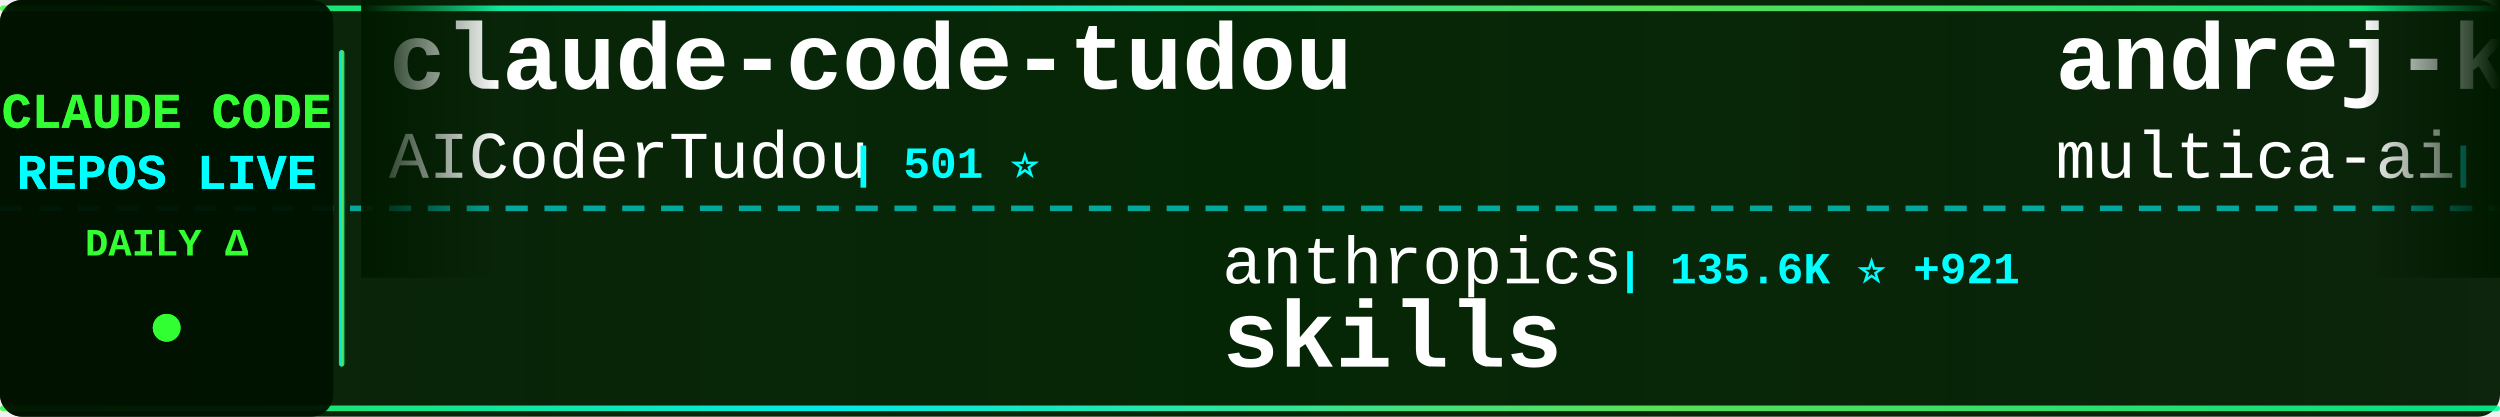
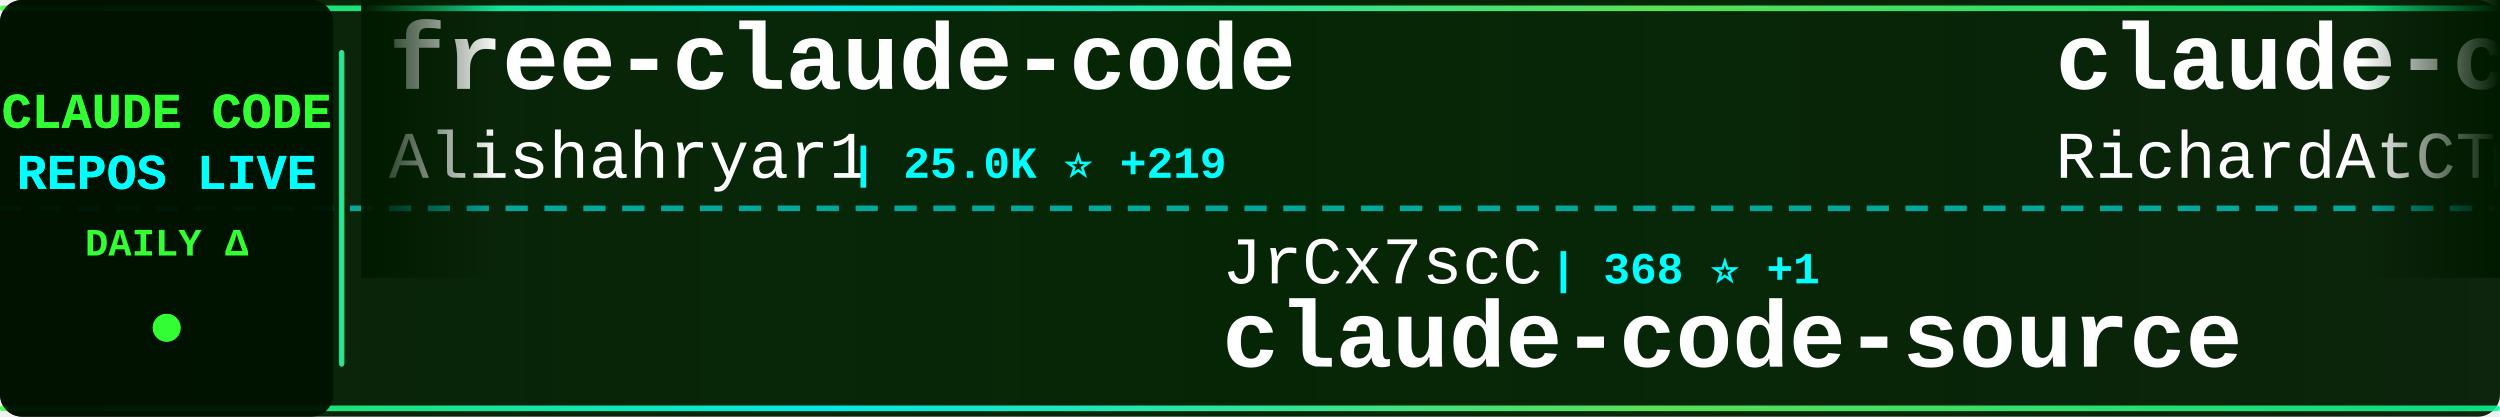
<svg xmlns="http://www.w3.org/2000/svg" width="900" height="150">
  <defs>
    <linearGradient id="tickerBg" x1="0%" y1="0%" x2="100%" y2="0%">
      <stop offset="0%" style="stop-color:#001a00;stop-opacity:0.95" />
      <stop offset="50%" style="stop-color:#002200;stop-opacity:0.98" />
      <stop offset="100%" style="stop-color:#001a00;stop-opacity:0.95" />
    </linearGradient>
    <linearGradient id="borderGrad" x1="0%" y1="0%" x2="100%" y2="0%">
      <stop offset="0%" style="stop-color:#33ff33;stop-opacity:0.85">
        <animate attributeName="stop-opacity" values="0.85;1;0.85" dur="2s" repeatCount="indefinite" />
      </stop>
      <stop offset="33%" style="stop-color:#00ffff;stop-opacity:0.9">
        <animate attributeName="stop-opacity" values="0.9;1;0.9" dur="2.2s" repeatCount="indefinite" />
      </stop>
      <stop offset="66%" style="stop-color:#66ff66;stop-opacity:0.85">
        <animate attributeName="stop-opacity" values="0.85;1;0.85" dur="1.8s" repeatCount="indefinite" />
      </stop>
      <stop offset="100%" style="stop-color:#00ff99;stop-opacity:0.85">
        <animate attributeName="stop-opacity" values="0.85;1;0.85" dur="2s" repeatCount="indefinite" />
      </stop>
    </linearGradient>
    <filter id="textGlow">
      <feGaussianBlur stdDeviation="0.1" result="coloredBlur" />
      <feMerge>
        <feMergeNode in="coloredBlur" />
        <feMergeNode in="SourceGraphic" />
      </feMerge>
    </filter>
    <filter id="metricGlow">
      <feGaussianBlur stdDeviation="0.2" result="coloredBlur" />
      <feMerge>
        <feMergeNode in="coloredBlur" />
        <feMergeNode in="SourceGraphic" />
      </feMerge>
    </filter>
    <linearGradient id="leftFade" x1="0%" y1="0%" x2="100%" y2="0%">
      <stop offset="0%" style="stop-color:#001a00;stop-opacity:1" />
      <stop offset="100%" style="stop-color:#001a00;stop-opacity:0" />
    </linearGradient>
    <linearGradient id="rightFade" x1="0%" y1="0%" x2="100%" y2="0%">
      <stop offset="0%" style="stop-color:#001a00;stop-opacity:0" />
      <stop offset="100%" style="stop-color:#001a00;stop-opacity:1" />
    </linearGradient>
  </defs>
  <rect width="900" height="150" fill="url(#tickerBg)" rx="8" />
  <rect x="0" y="2" width="900" height="2" fill="url(#borderGrad)" rx="1" />
  <rect x="0" y="146" width="900" height="2" fill="url(#borderGrad)" rx="1" />
  <line x1="0" y1="75" x2="900" y2="75" stroke="#00ffff" stroke-width="2" stroke-dasharray="8 6" opacity="0.6" />
  <rect x="0" y="0" width="120" height="150" fill="#001100" opacity="0.95" rx="8" />
  <text x="60" y="46" font-family="'Courier New', monospace" font-size="18" font-weight="bold" fill="#33ff33" text-anchor="middle" filter="url(#textGlow)">
    CLAUDE CODE
  </text>
  <text x="60" y="68" font-family="'Courier New', monospace" font-size="18" font-weight="bold" fill="#00ffff" text-anchor="middle" filter="url(#textGlow)">
    REPOS LIVE
  </text>
  <text x="60" y="92" font-family="'Courier New', monospace" font-size="14" font-weight="bold" fill="#33ff33" text-anchor="middle">
    DAILY Δ
  </text>
  <circle cx="60" cy="118" r="5" fill="#33ff33" filter="url(#metricGlow)">
    <animate attributeName="r" values="4;6;4" dur="1.5s" repeatCount="indefinite" />
    <animate attributeName="opacity" values="0.6;1;0.6" dur="1.5s" repeatCount="indefinite" />
  </circle>
  <rect x="122" y="18" width="2" height="114" fill="url(#borderGrad)" rx="1" />
  <clipPath id="tickerClip">
    <rect x="130" y="0" width="770" height="150" />
  </clipPath>
  <g clip-path="url(#tickerClip)">
    <g id="tickerItems">
      <animateTransform attributeName="transform" attributeType="XML" type="translate" from="0 0" to="-3000 0" dur="54s" repeatCount="indefinite" />
      <g transform="translate(0, 0)">
-         <text x="140" y="32" font-family="'Courier New', monospace" font-size="34" font-weight="bold" fill="#ffffff">claude-code-tudou</text>
-         <text x="140" y="64" font-family="'Courier New', monospace" font-size="24" font-weight="normal" fill="#ffffff" opacity="1.0">AICoderTudou</text>
-         <text x="306" y="64" font-family="'Courier New', monospace" font-size="16" font-weight="bold" fill="#00ffff"> | 501 ⭐</text>
+         <text x="140" y="32" font-family="'Courier New', monospace" font-size="34" font-weight="bold" fill="#ffffff">free-claude-code</text>
+         <text x="140" y="64" font-family="'Courier New', monospace" font-size="24" font-weight="normal" fill="#ffffff" opacity="1.0">Alishahryar1</text>
+         <text x="306" y="64" font-family="'Courier New', monospace" font-size="16" font-weight="bold" fill="#00ffff"> | 25.0K ⭐ +219</text>
      </g>
      <g transform="translate(300, 0)">
+         <text x="140" y="102" font-family="'Courier New', monospace" font-size="24" font-weight="normal" fill="#ffffff" opacity="1.0">JrCx7scC</text>
+         <text x="258" y="102" font-family="'Courier New', monospace" font-size="16" font-weight="bold" fill="#00ffff"> | 368 ⭐ +1</text>
+         <text x="140" y="132" font-family="'Courier New', monospace" font-size="34" font-weight="bold" fill="#ffffff">claude-code-source</text>
+       </g>
+       <g transform="translate(600, 0)">
+         <text x="140" y="32" font-family="'Courier New', monospace" font-size="34" font-weight="bold" fill="#ffffff">claude-code-telegram</text>
+         <text x="140" y="64" font-family="'Courier New', monospace" font-size="24" font-weight="normal" fill="#ffffff" opacity="1.0">RichardAtCT</text>
+         <text x="294" y="64" font-family="'Courier New', monospace" font-size="16" font-weight="bold" fill="#00ffff"> | 2.6K ⭐ +3</text>
+       </g>
+       <g transform="translate(900, 0)">
        <text x="140" y="102" font-family="'Courier New', monospace" font-size="24" font-weight="normal" fill="#ffffff" opacity="1.0">anthropics</text>
-         <text x="282" y="102" font-family="'Courier New', monospace" font-size="16" font-weight="bold" fill="#00ffff"> | 135.6K ⭐ +921</text>
+         <text x="282" y="102" font-family="'Courier New', monospace" font-size="16" font-weight="bold" fill="#00ffff"> | 135.7K ⭐ +894</text>
        <text x="140" y="132" font-family="'Courier New', monospace" font-size="34" font-weight="bold" fill="#ffffff">skills</text>
      </g>
-       <g transform="translate(600, 0)">
-         <text x="140" y="32" font-family="'Courier New', monospace" font-size="34" font-weight="bold" fill="#ffffff">andrej-karpathy-skills</text>
-         <text x="140" y="64" font-family="'Courier New', monospace" font-size="24" font-weight="normal" fill="#ffffff" opacity="1.0">multica-ai</text>
-         <text x="282" y="64" font-family="'Courier New', monospace" font-size="16" font-weight="bold" fill="#00ffff"> | 131.8K ⭐ +1.4K</text>
-       </g>
-       <g transform="translate(900, 0)">
-         <text x="140" y="102" font-family="'Courier New', monospace" font-size="24" font-weight="normal" fill="#ffffff" opacity="1.0">wshobson</text>
-         <text x="258" y="102" font-family="'Courier New', monospace" font-size="16" font-weight="bold" fill="#00ffff"> | 35.5K ⭐ +57</text>
-         <text x="140" y="132" font-family="'Courier New', monospace" font-size="34" font-weight="bold" fill="#ffffff">agents</text>
-       </g>
      <g transform="translate(1200, 0)">
-         <text x="140" y="32" font-family="'Courier New', monospace" font-size="34" font-weight="bold" fill="#ffffff">learn-claude-code</text>
-         <text x="140" y="64" font-family="'Courier New', monospace" font-size="24" font-weight="normal" fill="#ffffff" opacity="1.0">shareAI-lab</text>
-         <text x="294" y="64" font-family="'Courier New', monospace" font-size="16" font-weight="bold" fill="#00ffff"> | 60.8K ⭐ +139</text>
+         <text x="140" y="32" font-family="'Courier New', monospace" font-size="34" font-weight="bold" fill="#ffffff">Claude-Code</text>
+         <text x="140" y="64" font-family="'Courier New', monospace" font-size="24" font-weight="normal" fill="#ffffff" opacity="1.0">pengchengneo</text>
+         <text x="306" y="64" font-family="'Courier New', monospace" font-size="16" font-weight="bold" fill="#00ffff"> | 1.4K ⭐ +7</text>
      </g>
      <g transform="translate(1500, 0)">
-         <text x="140" y="102" font-family="'Courier New', monospace" font-size="24" font-weight="normal" fill="#ffffff" opacity="1.0">carlvellotti</text>
-         <text x="306" y="102" font-family="'Courier New', monospace" font-size="16" font-weight="bold" fill="#00ffff"> | 2.0K ⭐ +5</text>
-         <text x="140" y="132" font-family="'Courier New', monospace" font-size="34" font-weight="bold" fill="#ffffff">claude-code-pm-course</text>
+         <text x="140" y="102" font-family="'Courier New', monospace" font-size="24" font-weight="normal" fill="#ffffff" opacity="1.0">https-deeplearning-ai</text>
+         <text x="414" y="102" font-family="'Courier New', monospace" font-size="16" font-weight="bold" fill="#00ffff"> | 510 ⭐</text>
+         <text x="140" y="132" font-family="'Courier New', monospace" font-size="34" font-weight="bold" fill="#ffffff">sc-claude-code-files</text>
      </g>
      <g transform="translate(1800, 0)">
-         <text x="140" y="32" font-family="'Courier New', monospace" font-size="34" font-weight="bold" fill="#ffffff">claude-code-cli</text>
-         <text x="140" y="64" font-family="'Courier New', monospace" font-size="24" font-weight="normal" fill="#ffffff" opacity="1.0">huangserva</text>
-         <text x="282" y="64" font-family="'Courier New', monospace" font-size="16" font-weight="bold" fill="#00ffff"> | 583 ⭐</text>
+         <text x="140" y="32" font-family="'Courier New', monospace" font-size="34" font-weight="bold" fill="#ffffff">antigravity-awesome-skil...</text>
+         <text x="140" y="64" font-family="'Courier New', monospace" font-size="24" font-weight="normal" fill="#ffffff" opacity="1.0">sickn33</text>
+         <text x="246" y="64" font-family="'Courier New', monospace" font-size="16" font-weight="bold" fill="#00ffff"> | 37.7K ⭐ +105</text>
      </g>
      <g transform="translate(2100, 0)">
-         <text x="140" y="102" font-family="'Courier New', monospace" font-size="24" font-weight="normal" fill="#ffffff" opacity="1.0">sugyan</text>
-         <text x="234" y="102" font-family="'Courier New', monospace" font-size="16" font-weight="bold" fill="#00ffff"> | 1.1K ⭐</text>
-         <text x="140" y="132" font-family="'Courier New', monospace" font-size="34" font-weight="bold" fill="#ffffff">claude-code-webui</text>
+         <text x="140" y="102" font-family="'Courier New', monospace" font-size="24" font-weight="normal" fill="#ffffff" opacity="1.0">Piebald-AI</text>
+         <text x="282" y="102" font-family="'Courier New', monospace" font-size="16" font-weight="bold" fill="#00ffff"> | 10.2K ⭐ +19</text>
+         <text x="140" y="132" font-family="'Courier New', monospace" font-size="34" font-weight="bold" fill="#ffffff">claude-code-system-promp...</text>
      </g>
      <g transform="translate(2400, 0)">
-         <text x="140" y="32" font-family="'Courier New', monospace" font-size="34" font-weight="bold" fill="#ffffff">ralph</text>
-         <text x="140" y="64" font-family="'Courier New', monospace" font-size="24" font-weight="normal" fill="#ffffff" opacity="1.0">snarktank</text>
-         <text x="270" y="64" font-family="'Courier New', monospace" font-size="16" font-weight="bold" fill="#00ffff"> | 19.1K ⭐ +28</text>
+         <text x="140" y="32" font-family="'Courier New', monospace" font-size="34" font-weight="bold" fill="#ffffff">claude-skills</text>
+         <text x="140" y="64" font-family="'Courier New', monospace" font-size="24" font-weight="normal" fill="#ffffff" opacity="1.0">alirezarezvani</text>
+         <text x="330" y="64" font-family="'Courier New', monospace" font-size="16" font-weight="bold" fill="#00ffff"> | 15.0K ⭐ +111</text>
      </g>
      <g transform="translate(2700, 0)">
-         <text x="140" y="102" font-family="'Courier New', monospace" font-size="24" font-weight="normal" fill="#ffffff" opacity="1.0">Alishahryar1</text>
-         <text x="306" y="102" font-family="'Courier New', monospace" font-size="16" font-weight="bold" fill="#00ffff"> | 24.9K ⭐ +221</text>
-         <text x="140" y="132" font-family="'Courier New', monospace" font-size="34" font-weight="bold" fill="#ffffff">free-claude-code</text>
+         <text x="140" y="102" font-family="'Courier New', monospace" font-size="24" font-weight="normal" fill="#ffffff" opacity="1.0">AICoderTudou</text>
+         <text x="306" y="102" font-family="'Courier New', monospace" font-size="16" font-weight="bold" fill="#00ffff"> | 501 ⭐</text>
+         <text x="140" y="132" font-family="'Courier New', monospace" font-size="34" font-weight="bold" fill="#ffffff">claude-code-tudou</text>
      </g>
      <g transform="translate(3000, 0)">
-         <text x="140" y="32" font-family="'Courier New', monospace" font-size="34" font-weight="bold" fill="#ffffff">claude-code-tudou</text>
-         <text x="140" y="64" font-family="'Courier New', monospace" font-size="24" font-weight="normal" fill="#ffffff" opacity="1.0">AICoderTudou</text>
-         <text x="306" y="64" font-family="'Courier New', monospace" font-size="16" font-weight="bold" fill="#00ffff"> | 501 ⭐</text>
+         <text x="140" y="32" font-family="'Courier New', monospace" font-size="34" font-weight="bold" fill="#ffffff">free-claude-code</text>
+         <text x="140" y="64" font-family="'Courier New', monospace" font-size="24" font-weight="normal" fill="#ffffff" opacity="1.0">Alishahryar1</text>
+         <text x="306" y="64" font-family="'Courier New', monospace" font-size="16" font-weight="bold" fill="#00ffff"> | 25.0K ⭐ +219</text>
      </g>
      <g transform="translate(3300, 0)">
-         <text x="140" y="102" font-family="'Courier New', monospace" font-size="24" font-weight="normal" fill="#ffffff" opacity="1.0">anthropics</text>
-         <text x="282" y="102" font-family="'Courier New', monospace" font-size="16" font-weight="bold" fill="#00ffff"> | 135.6K ⭐ +921</text>
-         <text x="140" y="132" font-family="'Courier New', monospace" font-size="34" font-weight="bold" fill="#ffffff">skills</text>
+         <text x="140" y="102" font-family="'Courier New', monospace" font-size="24" font-weight="normal" fill="#ffffff" opacity="1.0">JrCx7scC</text>
+         <text x="258" y="102" font-family="'Courier New', monospace" font-size="16" font-weight="bold" fill="#00ffff"> | 368 ⭐ +1</text>
+         <text x="140" y="132" font-family="'Courier New', monospace" font-size="34" font-weight="bold" fill="#ffffff">claude-code-source</text>
      </g>
      <g transform="translate(3600, 0)">
-         <text x="140" y="32" font-family="'Courier New', monospace" font-size="34" font-weight="bold" fill="#ffffff">andrej-karpathy-skills</text>
-         <text x="140" y="64" font-family="'Courier New', monospace" font-size="24" font-weight="normal" fill="#ffffff" opacity="1.0">multica-ai</text>
-         <text x="282" y="64" font-family="'Courier New', monospace" font-size="16" font-weight="bold" fill="#00ffff"> | 131.8K ⭐ +1.4K</text>
+         <text x="140" y="32" font-family="'Courier New', monospace" font-size="34" font-weight="bold" fill="#ffffff">claude-code-telegram</text>
+         <text x="140" y="64" font-family="'Courier New', monospace" font-size="24" font-weight="normal" fill="#ffffff" opacity="1.0">RichardAtCT</text>
+         <text x="294" y="64" font-family="'Courier New', monospace" font-size="16" font-weight="bold" fill="#00ffff"> | 2.6K ⭐ +3</text>
      </g>
      <g transform="translate(3900, 0)">
-         <text x="140" y="102" font-family="'Courier New', monospace" font-size="24" font-weight="normal" fill="#ffffff" opacity="1.0">wshobson</text>
-         <text x="258" y="102" font-family="'Courier New', monospace" font-size="16" font-weight="bold" fill="#00ffff"> | 35.5K ⭐ +57</text>
-         <text x="140" y="132" font-family="'Courier New', monospace" font-size="34" font-weight="bold" fill="#ffffff">agents</text>
+         <text x="140" y="102" font-family="'Courier New', monospace" font-size="24" font-weight="normal" fill="#ffffff" opacity="1.0">anthropics</text>
+         <text x="282" y="102" font-family="'Courier New', monospace" font-size="16" font-weight="bold" fill="#00ffff"> | 135.7K ⭐ +894</text>
+         <text x="140" y="132" font-family="'Courier New', monospace" font-size="34" font-weight="bold" fill="#ffffff">skills</text>
      </g>
    </g>
  </g>
  <rect x="130" y="0" width="50" height="100" fill="url(#leftFade)" />
  <rect x="850" y="0" width="50" height="100" fill="url(#rightFade)" />
</svg>
